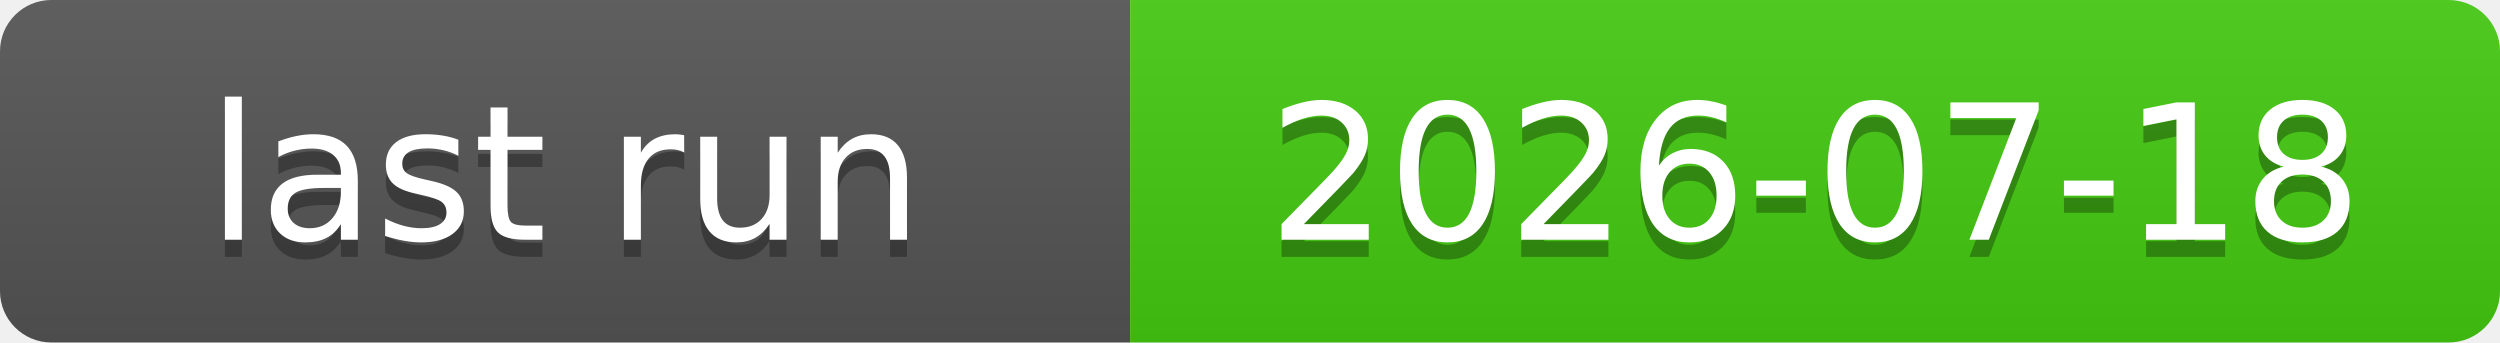
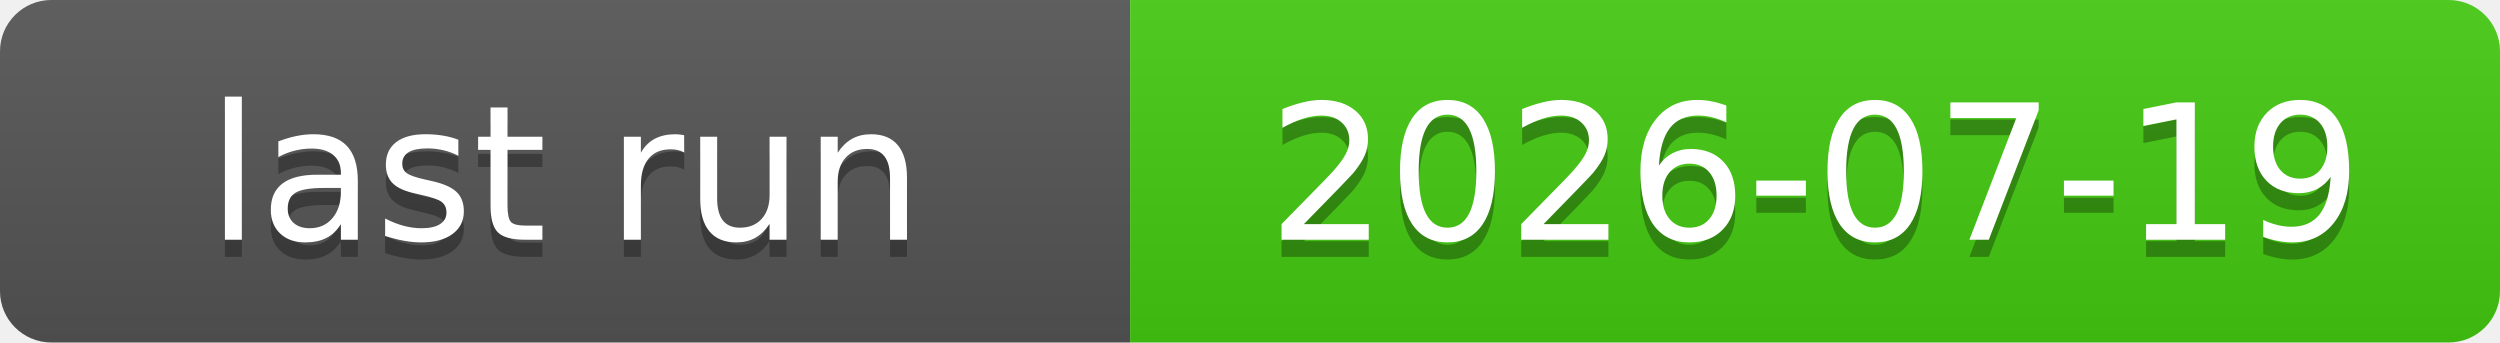
<svg xmlns="http://www.w3.org/2000/svg" xmlns:xlink="http://www.w3.org/1999/xlink" width="146" height="20" role="img">
-   <a target="_blank" xlink:href="https://github.com/symbolic-labs-pub/freedom-that-lasts/actions/runs/29630869008">
+   <a target="_blank" xlink:href="https://github.com/symbolic-labs-pub/freedom-that-lasts/actions/runs/29674424106">
    <linearGradient id="s" x2="0" y2="100%">
      <stop offset="0" stop-color="#bbb" stop-opacity=".1" />
      <stop offset="1" stop-opacity=".1" />
    </linearGradient>
    <clipPath id="r">
      <rect width="146" height="20" rx="3" fill="#fff" />
    </clipPath>
    <g clip-path="url(#r)">
      <rect width="66" height="20" fill="#555" />
      <rect x="66" width="80" height="20" fill="#4c1" />
      <rect width="146" height="20" fill="url(#s)" />
    </g>
    <g fill="#fff" text-anchor="middle" font-family="Verdana,Geneva,DejaVu Sans,sans-serif" text-rendering="geometricPrecision" font-size="110">
      <text aria-hidden="true" x="330.0" y="150" fill="#010101" fill-opacity=".3" transform="scale(.1)" textLength="560">last run</text>
      <text x="330.0" y="140" transform="scale(.1)" fill="#fff" textLength="560">last run</text>
-       <text aria-hidden="true" x="1060.0" y="150" fill="#010101" fill-opacity=".3" transform="scale(.1)" textLength="700">2026-07-18</text>
-       <text x="1060.0" y="140" transform="scale(.1)" fill="#fff" textLength="700">2026-07-18</text>
+       <text aria-hidden="true" x="1060.0" y="150" fill="#010101" fill-opacity=".3" transform="scale(.1)" textLength="700">2026-07-19</text>
+       <text x="1060.0" y="140" transform="scale(.1)" fill="#fff" textLength="700">2026-07-19</text>
    </g>
  </a>
</svg>
